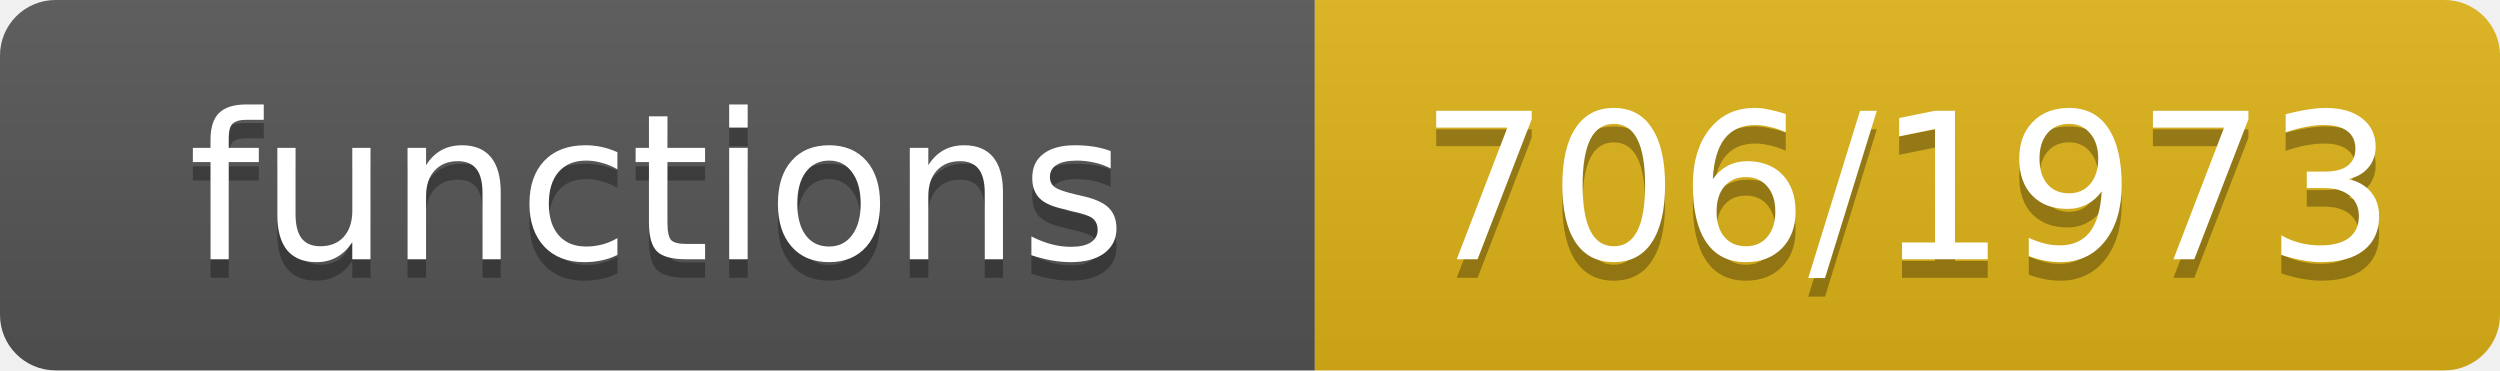
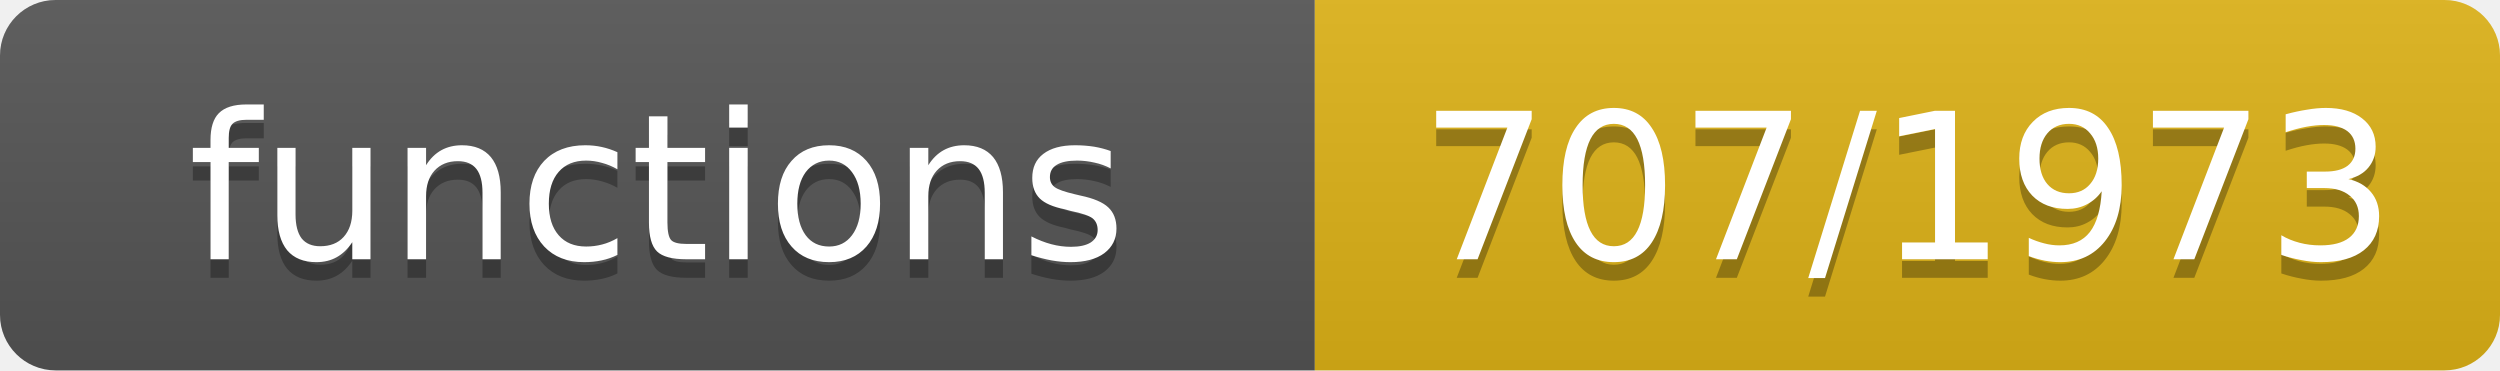
- <svg xmlns="http://www.w3.org/2000/svg" width="135" height="20" role="img" aria-label="functions: 706/1973">
+ <svg xmlns="http://www.w3.org/2000/svg" width="135" height="20" role="img" aria-label="functions: 707/1973">
  <linearGradient id="s" x2="0" y2="100%">
    <stop offset="0" stop-color="#bbb" stop-opacity=".1" />
    <stop offset="1" stop-opacity=".1" />
  </linearGradient>
  <clipPath id="r">
    <rect width="135" height="20" rx="3" fill="#fff" />
  </clipPath>
  <g clip-path="url(#r)">
    <rect width="71" height="20" fill="#555" />
    <rect x="71" width="64" height="20" fill="#dfb317" />
    <rect width="135" height="20" fill="url(#s)" />
  </g>
  <g fill="#fff" text-anchor="middle" font-family="Verdana,Geneva,DejaVu Sans,sans-serif" font-size="11">
    <text x="35.5" y="15" fill="#010101" fill-opacity=".3">functions</text>
    <text x="35.5" y="14">functions</text>
-     <text x="103.0" y="15" fill="#010101" fill-opacity=".3">706/1973</text>
-     <text x="103.0" y="14">706/1973</text>
+     <text x="103.0" y="15" fill="#010101" fill-opacity=".3">707/1973</text>
+     <text x="103.0" y="14">707/1973</text>
  </g>
</svg>
